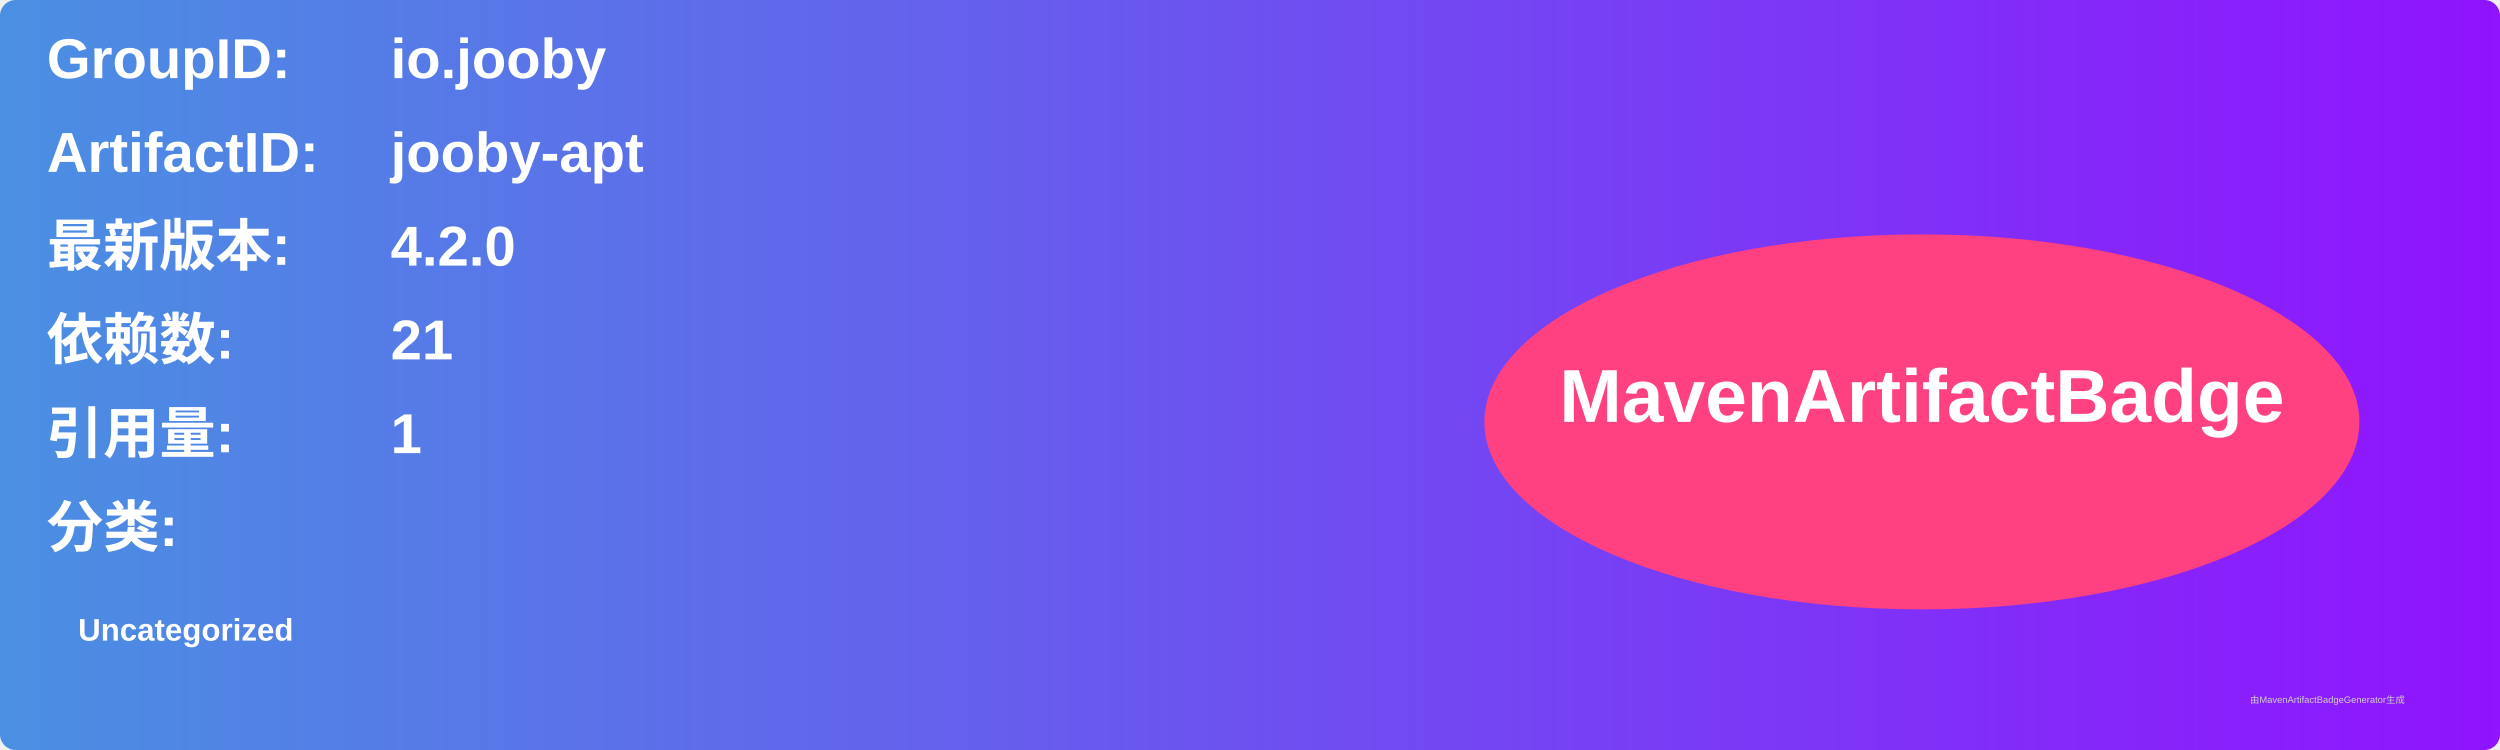
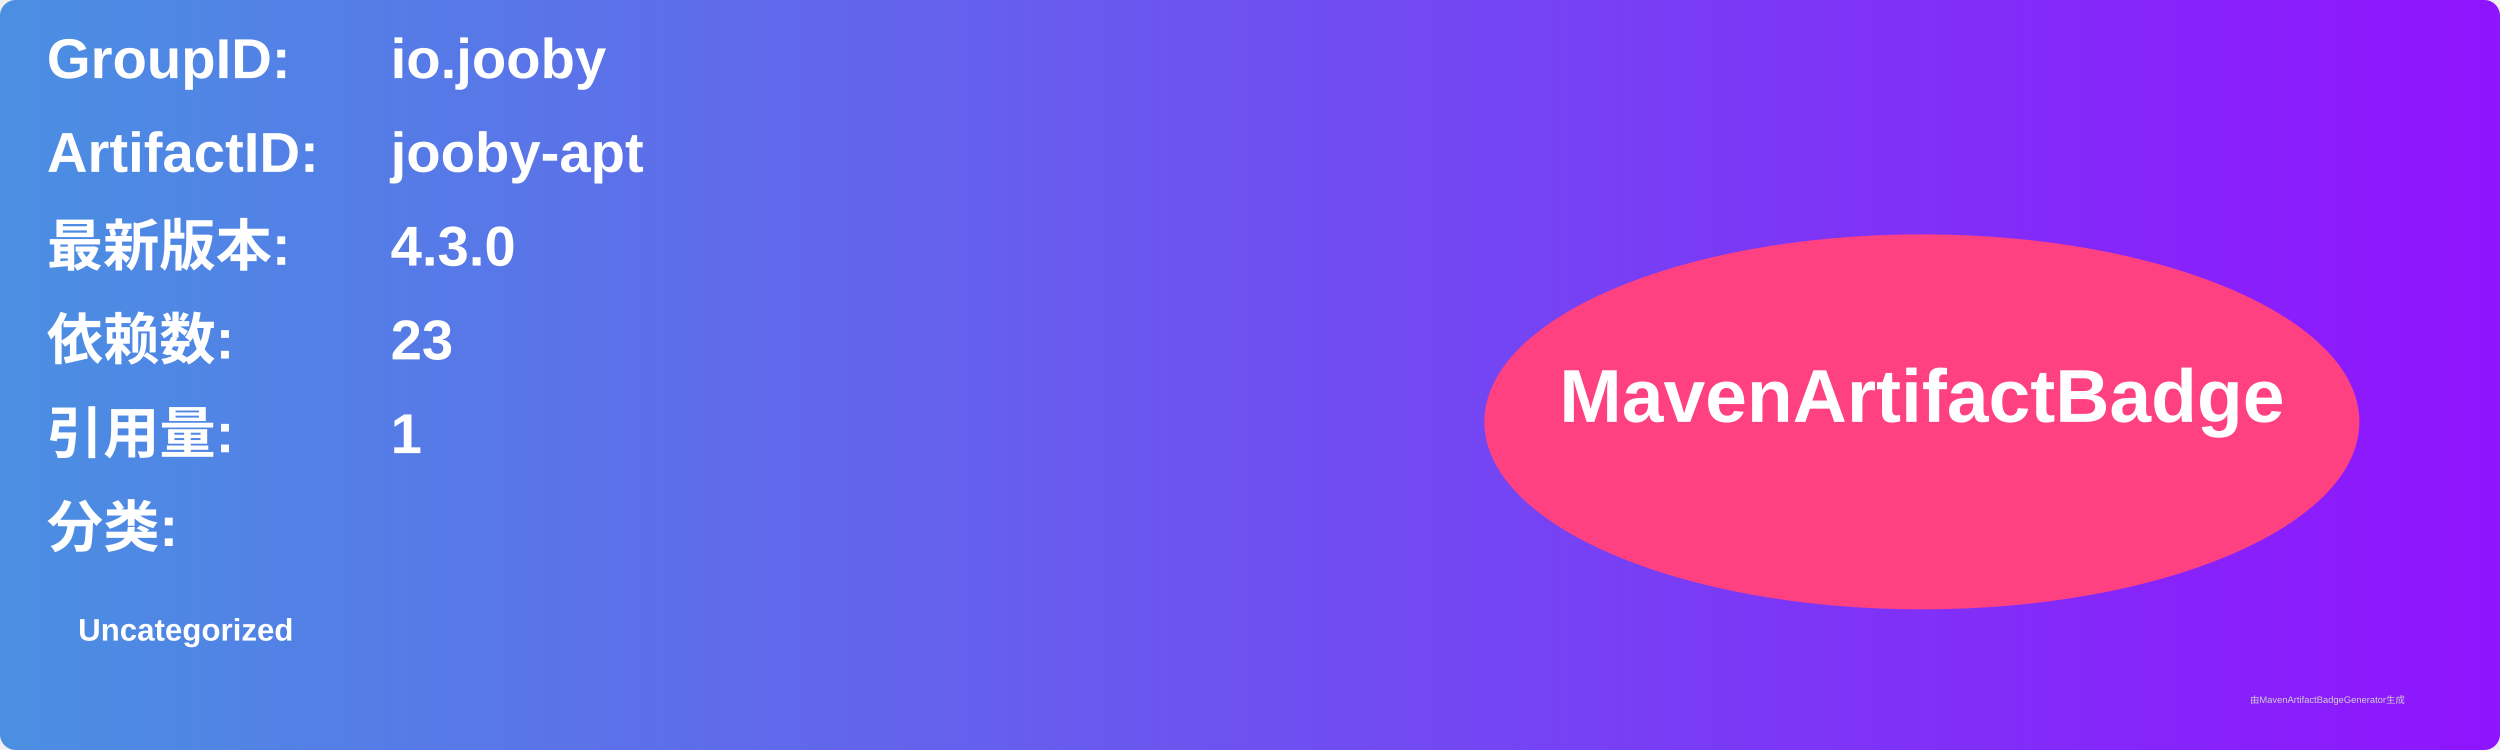
<svg xmlns="http://www.w3.org/2000/svg" width="800" height="240" viewBox="0 0 800 240">
  <linearGradient id="grad" x1="0%" y1="0%" x2="100%" y2="0%">
    <stop offset="0%" stop-color="#4a90e2" />
    <stop offset="100%" stop-color="#9013fe" />
  </linearGradient>
  <rect width="100%" height="100%" rx="5" ry="5" fill="url(#grad)" />
  <g transform="translate(15, 15)">
    <text x="0" y="10" font-family="Arial" font-size="18" fill="white" font-weight="bold" width="260">GroupID:</text>
    <text x="110" y="10" font-family="Arial" font-size="18" fill="white" font-weight="bold" width="460">io.jooby</text>
    <text x="0" y="40" font-family="Arial" font-size="18" fill="white" font-weight="bold" width="260">ArtifactID:</text>
    <text x="110" y="40" font-family="Arial" font-size="18" fill="white" font-weight="bold" width="460">jooby-apt</text>
    <text x="0" y="70" font-family="Arial" font-size="18" fill="white" font-weight="bold">最新版本:</text>
    <text x="110" y="70" font-family="Arial" font-size="18" fill="white" font-weight="bold">
-       <tspan font-weight="bold">4.2.0</tspan>
+       <tspan font-weight="bold">4.3.0</tspan>
    </text>
    <text x="0" y="100" font-family="Arial" font-size="18" fill="white" font-weight="bold">依赖数: </text>
    <text x="110" y="100" font-family="Arial" font-size="18" fill="white">
-       <tspan font-weight="bold">21</tspan>
+       <tspan font-weight="bold">23</tspan>
    </text>
    <text x="0" y="130" font-family="Arial" font-size="18" fill="white" font-weight="bold">引用量: </text>
    <text x="110" y="130" font-family="Arial" font-size="18" fill="white">
      <tspan font-weight="bold">1</tspan>
    </text>
    <text x="0" y="160" font-family="Arial" font-size="18" fill="white" font-weight="bold">分类:</text>
    <text x="10" y="190" font-family="Arial" font-size="10" fill="white">
      <tspan font-weight="bold">Uncategorized</tspan>
    </text>
    <ellipse cx="600" cy="120" rx="140" ry="60" fill="#ff4081" />
    <text x="600" y="120" text-anchor="middle" font-family="Arial" font-size="24" fill="white" font-weight="bold">MavenArtifactBadge</text>
  </g>
  <text x="720" y="225" font-family="Arial" font-size="3" fill="#d0d0d0">由MavenArtifactBadgeGenerator生成</text>
</svg>
